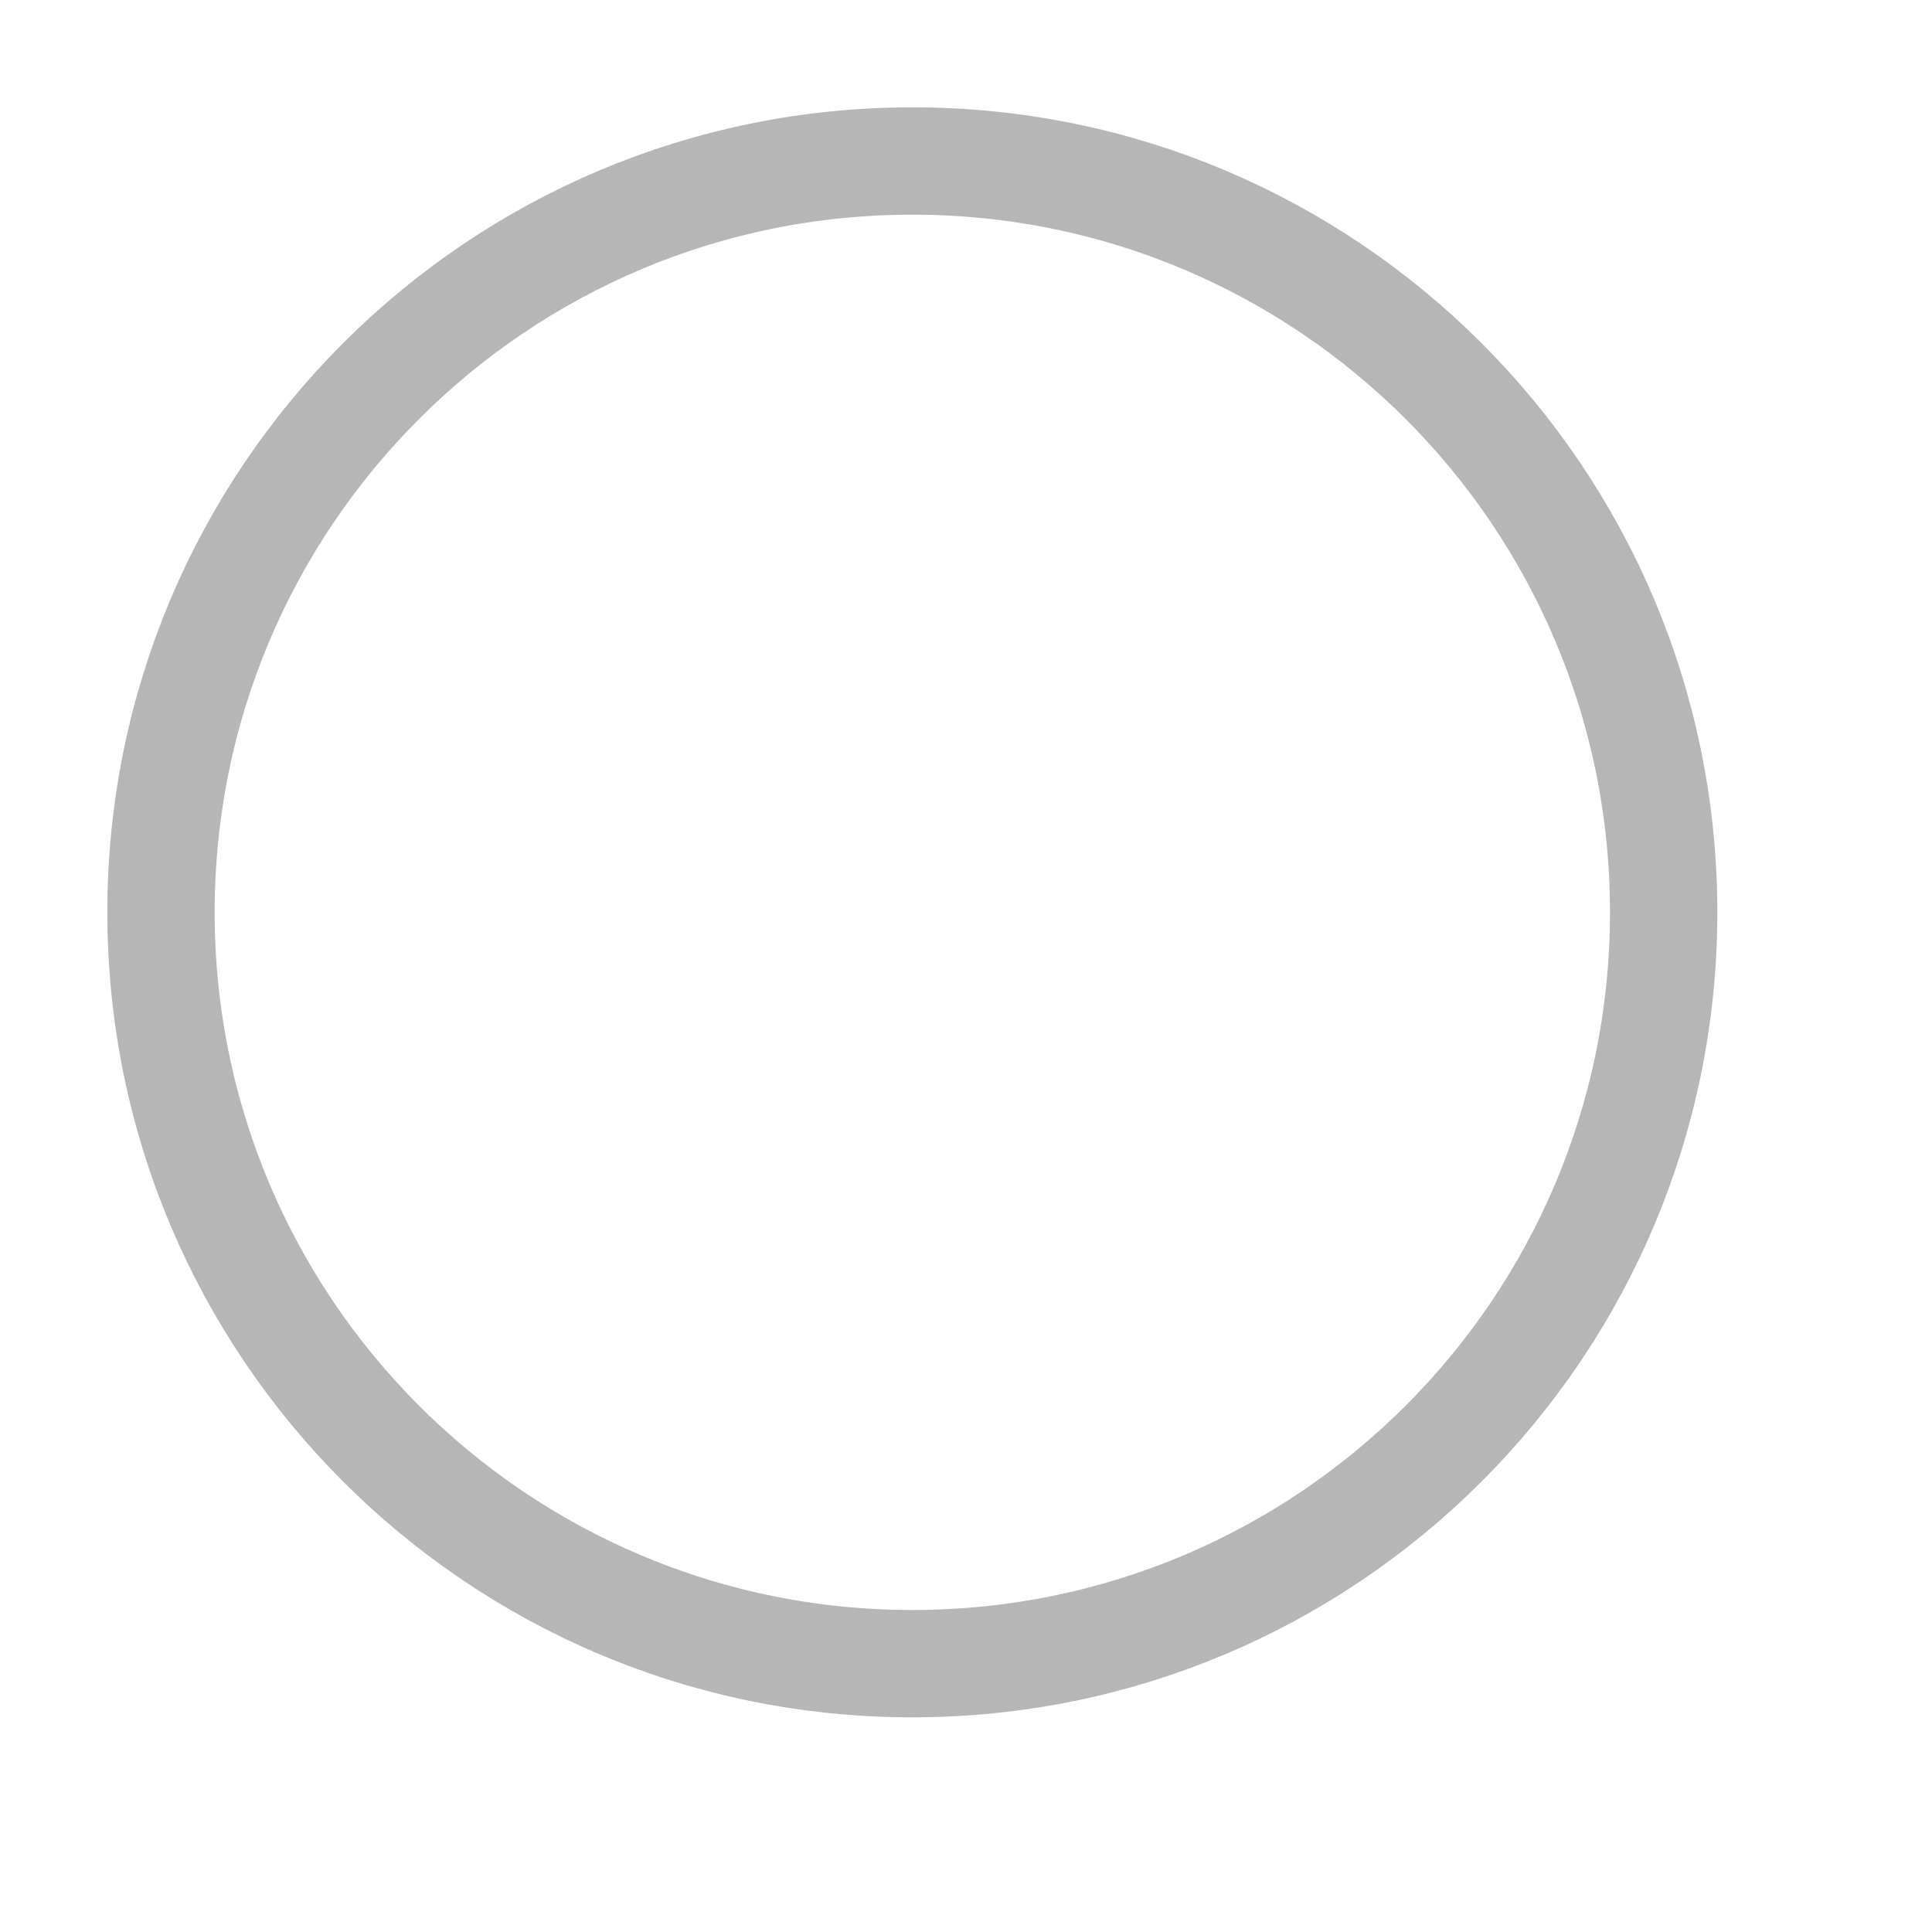
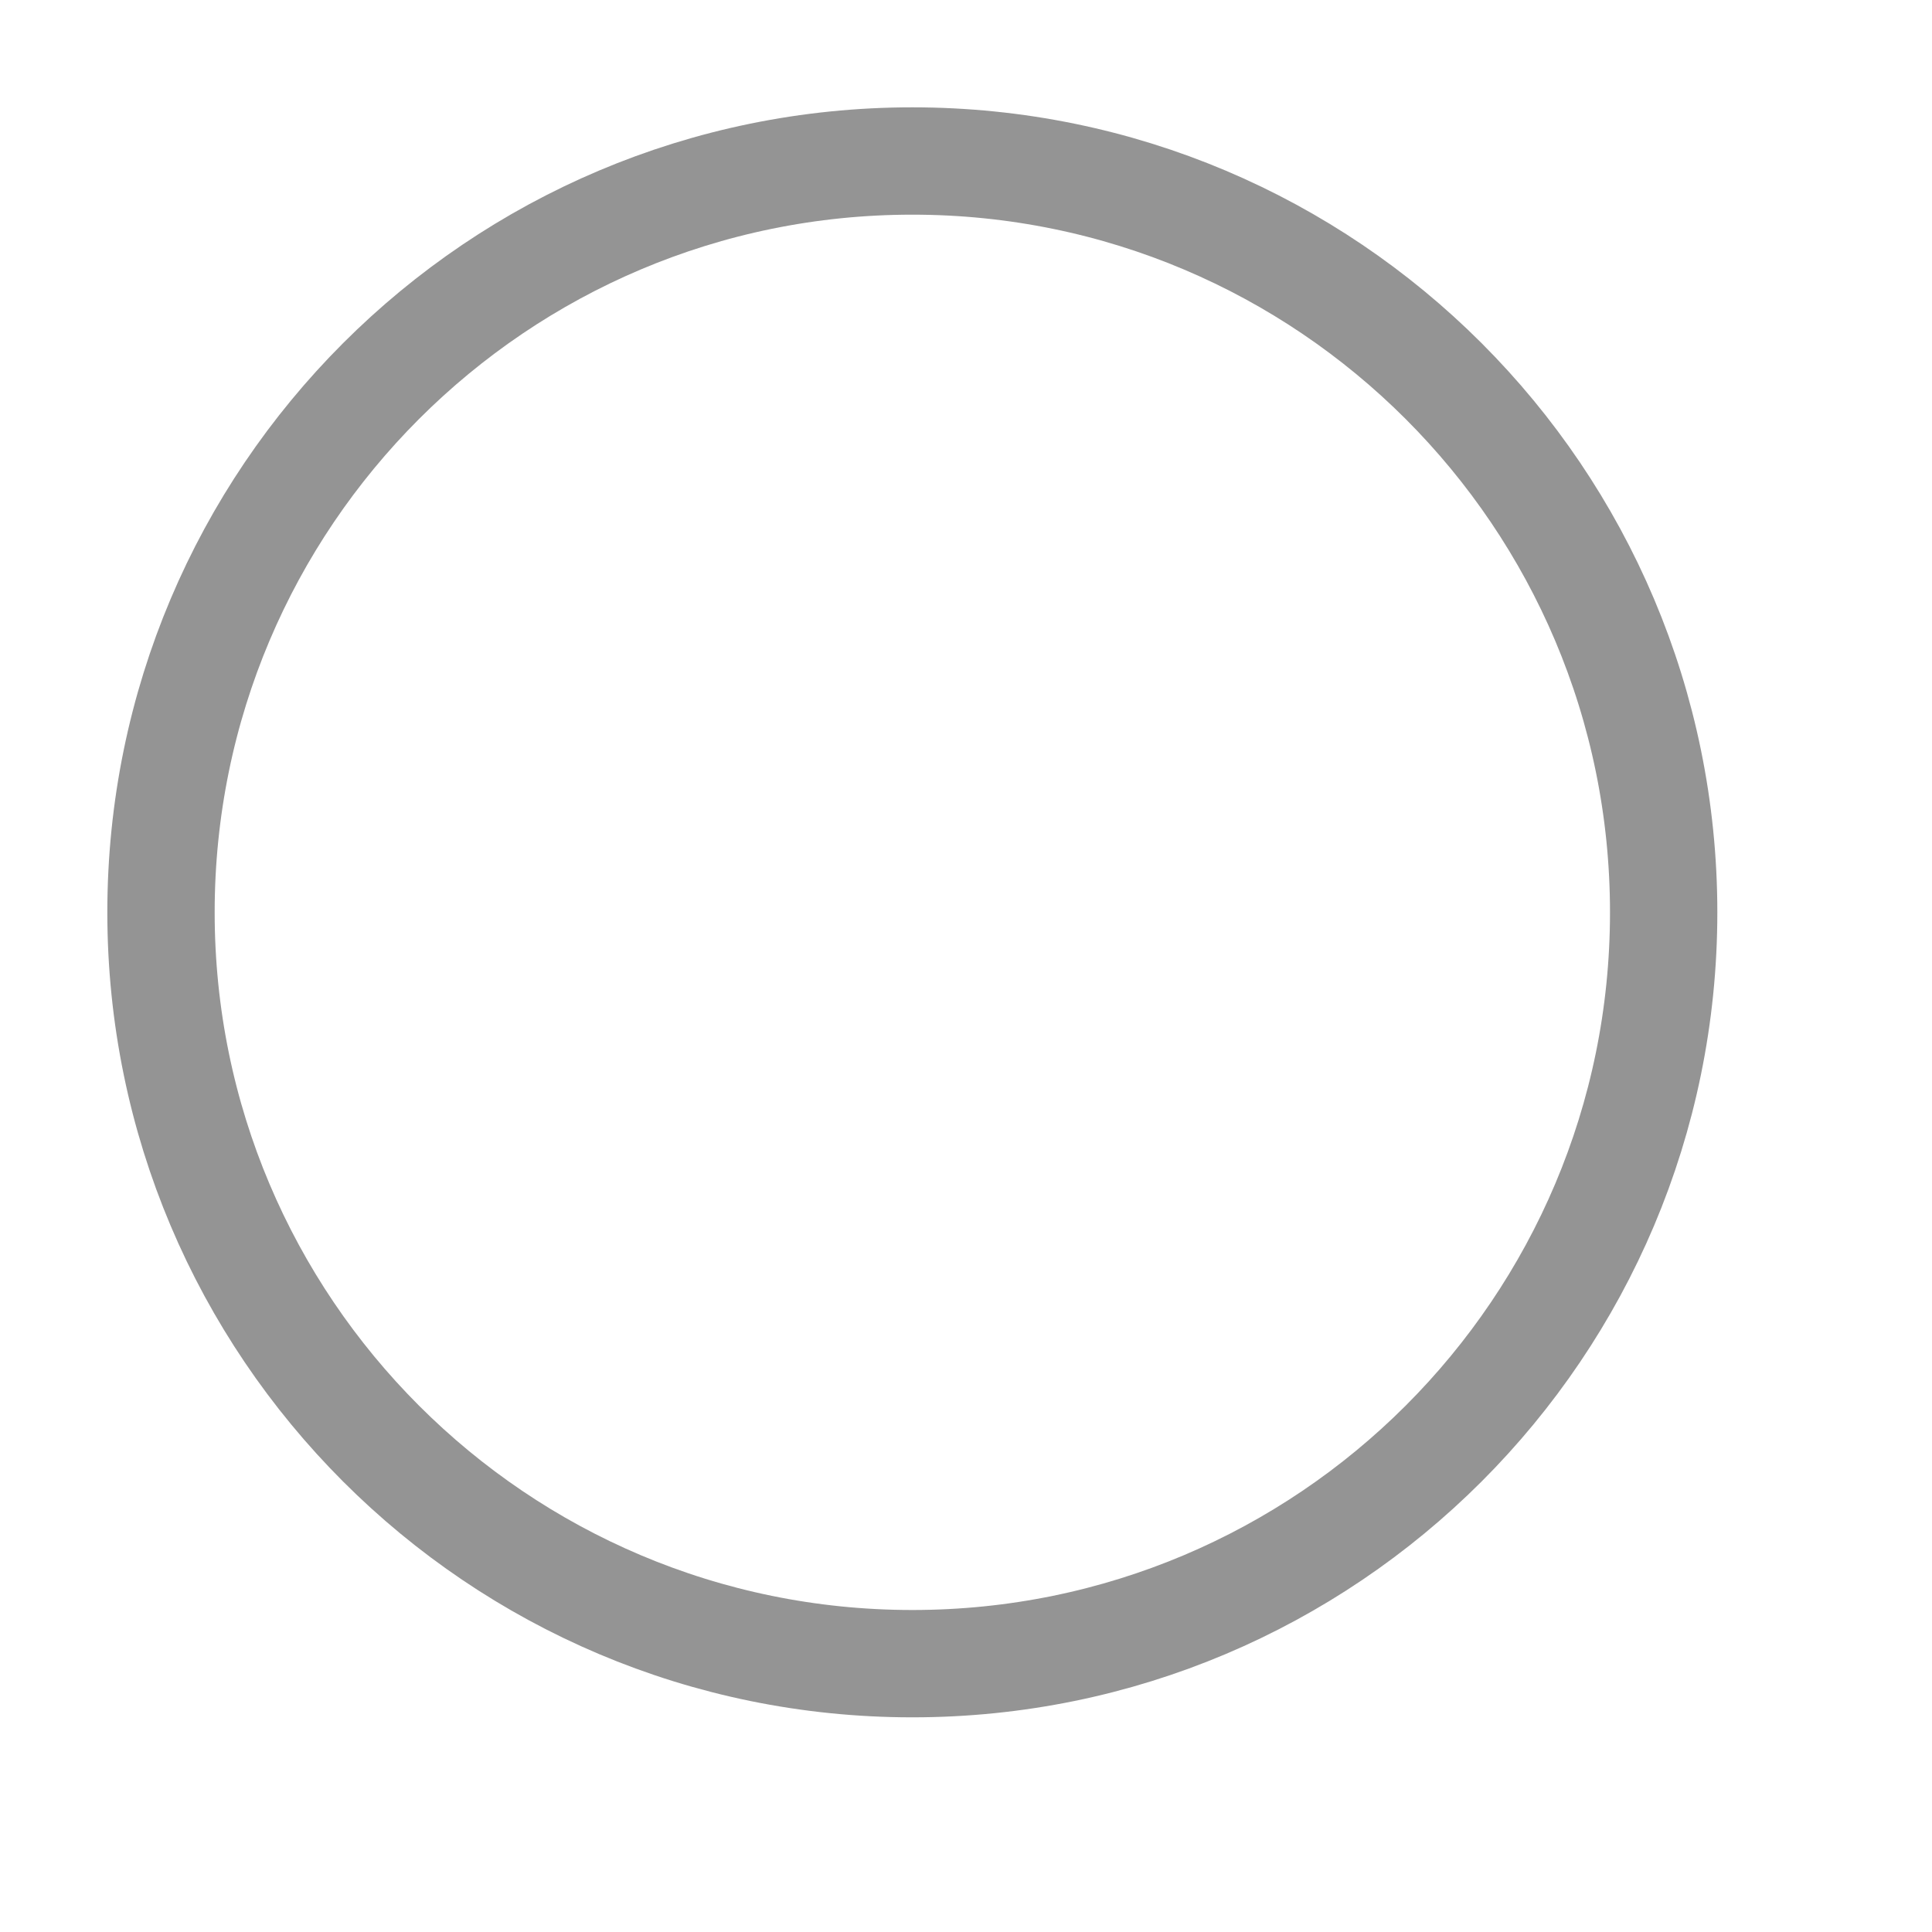
<svg xmlns="http://www.w3.org/2000/svg" viewBox="0 0 18 18">
-   <circle cx="8.5" cy="8.5" r="7" style="fill:none;stroke:#b6b6b6;stroke-miterlimit:10" />
+   <circle cx="8.5" cy="8.5" r="7" style="fill:none;stroke:#949494;stroke-miterlimit:10" />
</svg>
